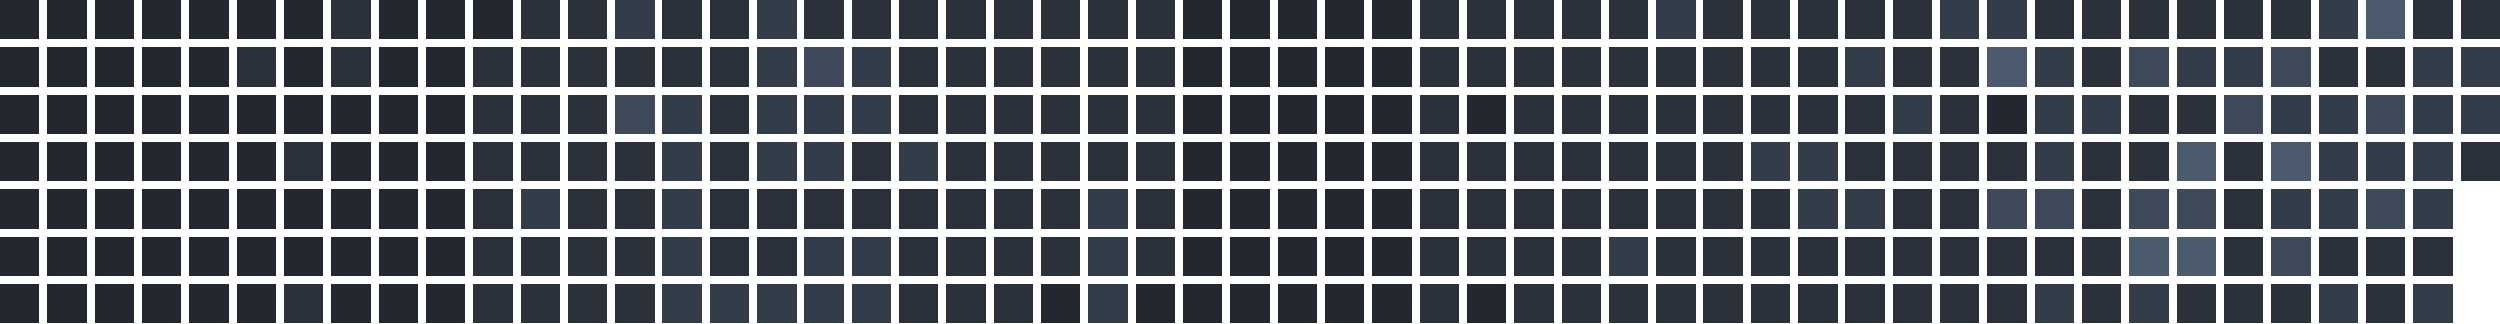
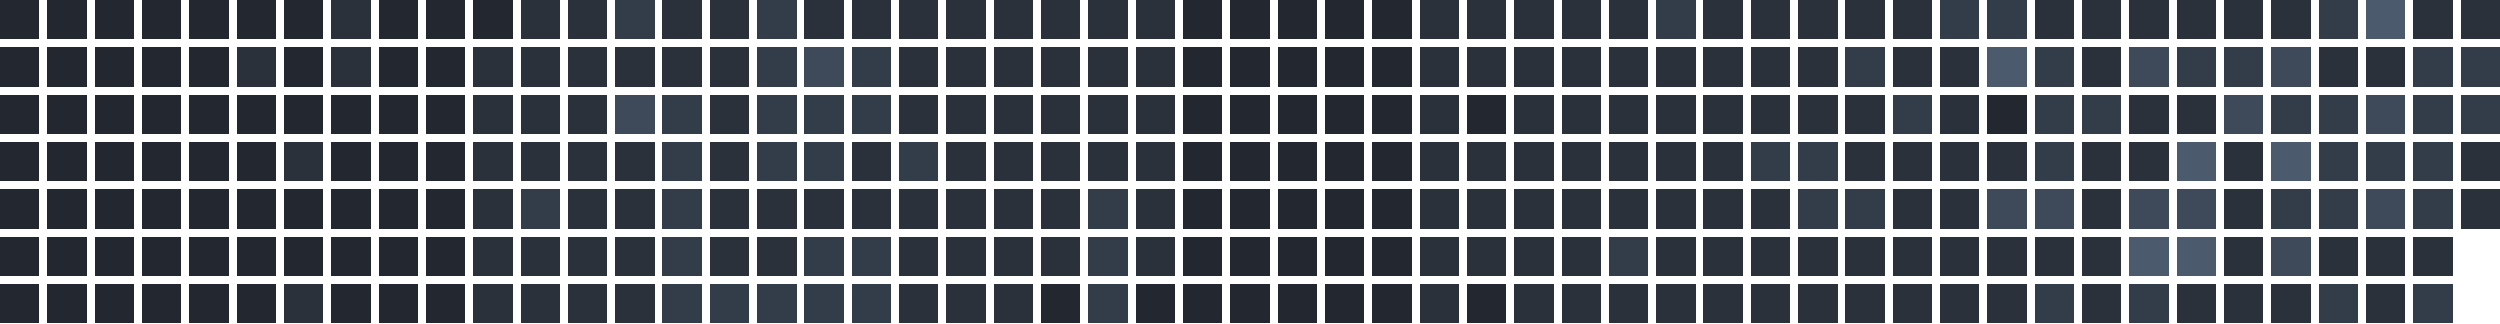
<svg xmlns="http://www.w3.org/2000/svg" version="1.1" width="634.0" height="82.0" viewBox="27.0 20.0 634.0 82.0">
  <rect style="fill:#222730;shape-rendering:crispedges" data-score="0" data-date="2025-09-07" x="27" y="20" width="10" height="10" />
  <rect style="fill:#222730;shape-rendering:crispedges" data-score="0" data-date="2025-09-14" x="39" y="20" width="10" height="10" />
  <rect style="fill:#222730;shape-rendering:crispedges" data-score="0" data-date="2025-09-21" x="51" y="20" width="10" height="10" />
  <rect style="fill:#222730;shape-rendering:crispedges" data-score="0" data-date="2025-09-28" x="63" y="20" width="10" height="10" />
  <rect style="fill:#222730;shape-rendering:crispedges" data-score="0" data-date="2025-10-05" x="75" y="20" width="10" height="10" />
  <rect style="fill:#222730;shape-rendering:crispedges" data-score="0" data-date="2025-10-12" x="87" y="20" width="10" height="10" />
  <rect style="fill:#222730;shape-rendering:crispedges" data-score="0" data-date="2025-10-19" x="99" y="20" width="10" height="10" />
  <rect style="fill:#2a313b;shape-rendering:crispedges" data-score="1" data-date="2025-10-26" x="111" y="20" width="10" height="10" />
  <rect style="fill:#222730;shape-rendering:crispedges" data-score="0" data-date="2025-11-02" x="123" y="20" width="10" height="10" />
  <rect style="fill:#222730;shape-rendering:crispedges" data-score="0" data-date="2025-11-09" x="135" y="20" width="10" height="10" />
  <rect style="fill:#222730;shape-rendering:crispedges" data-score="0" data-date="2025-11-16" x="147" y="20" width="10" height="10" />
  <rect style="fill:#2a313b;shape-rendering:crispedges" data-score="1" data-date="2025-11-23" x="159" y="20" width="10" height="10" />
  <rect style="fill:#2a313b;shape-rendering:crispedges" data-score="1" data-date="2025-11-30" x="171" y="20" width="10" height="10" />
  <rect style="fill:#333c49;shape-rendering:crispedges" data-score="2" data-date="2025-12-07" x="183" y="20" width="10" height="10" />
  <rect style="fill:#2a313b;shape-rendering:crispedges" data-score="1" data-date="2025-12-14" x="195" y="20" width="10" height="10" />
  <rect style="fill:#2a313b;shape-rendering:crispedges" data-score="1" data-date="2025-12-21" x="207" y="20" width="10" height="10" />
  <rect style="fill:#333c49;shape-rendering:crispedges" data-score="2" data-date="2025-12-28" x="219" y="20" width="10" height="10" />
  <rect style="fill:#2a313b;shape-rendering:crispedges" data-score="1" data-date="2026-01-04" x="231" y="20" width="10" height="10" />
  <rect style="fill:#2a313b;shape-rendering:crispedges" data-score="1" data-date="2026-01-11" x="243" y="20" width="10" height="10" />
  <rect style="fill:#2a313b;shape-rendering:crispedges" data-score="1" data-date="2026-01-18" x="255" y="20" width="10" height="10" />
  <rect style="fill:#2a313b;shape-rendering:crispedges" data-score="1" data-date="2026-01-25" x="267" y="20" width="10" height="10" />
  <rect style="fill:#2a313b;shape-rendering:crispedges" data-score="1" data-date="2026-02-01" x="279" y="20" width="10" height="10" />
  <rect style="fill:#2a313b;shape-rendering:crispedges" data-score="1" data-date="2026-02-08" x="291" y="20" width="10" height="10" />
  <rect style="fill:#2a313b;shape-rendering:crispedges" data-score="1" data-date="2026-02-15" x="303" y="20" width="10" height="10" />
  <rect style="fill:#2a313b;shape-rendering:crispedges" data-score="1" data-date="2026-02-22" x="315" y="20" width="10" height="10" />
  <rect style="fill:#222730;shape-rendering:crispedges" data-score="0" data-date="2026-03-01" x="327" y="20" width="10" height="10" />
  <rect style="fill:#222730;shape-rendering:crispedges" data-score="0" data-date="2026-03-08" x="339" y="20" width="10" height="10" />
  <rect style="fill:#222730;shape-rendering:crispedges" data-score="0" data-date="2026-03-15" x="351" y="20" width="10" height="10" />
  <rect style="fill:#222730;shape-rendering:crispedges" data-score="0" data-date="2026-03-22" x="363" y="20" width="10" height="10" />
  <rect style="fill:#222730;shape-rendering:crispedges" data-score="0" data-date="2026-03-29" x="375" y="20" width="10" height="10" />
  <rect style="fill:#2a313b;shape-rendering:crispedges" data-score="1" data-date="2026-04-05" x="387" y="20" width="10" height="10" />
  <rect style="fill:#2a313b;shape-rendering:crispedges" data-score="1" data-date="2026-04-12" x="399" y="20" width="10" height="10" />
  <rect style="fill:#2a313b;shape-rendering:crispedges" data-score="1" data-date="2026-04-19" x="411" y="20" width="10" height="10" />
  <rect style="fill:#2a313b;shape-rendering:crispedges" data-score="1" data-date="2026-04-26" x="423" y="20" width="10" height="10" />
  <rect style="fill:#2a313b;shape-rendering:crispedges" data-score="1" data-date="2026-05-03" x="435" y="20" width="10" height="10" />
  <rect style="fill:#333c49;shape-rendering:crispedges" data-score="2" data-date="2026-05-10" x="447" y="20" width="10" height="10" />
  <rect style="fill:#2a313b;shape-rendering:crispedges" data-score="1" data-date="2026-05-17" x="459" y="20" width="10" height="10" />
  <rect style="fill:#2a313b;shape-rendering:crispedges" data-score="1" data-date="2026-05-24" x="471" y="20" width="10" height="10" />
  <rect style="fill:#2a313b;shape-rendering:crispedges" data-score="1" data-date="2026-05-31" x="483" y="20" width="10" height="10" />
  <rect style="fill:#2a313b;shape-rendering:crispedges" data-score="1" data-date="2026-06-07" x="495" y="20" width="10" height="10" />
  <rect style="fill:#2a313b;shape-rendering:crispedges" data-score="1" data-date="2026-06-14" x="507" y="20" width="10" height="10" />
  <rect style="fill:#333c49;shape-rendering:crispedges" data-score="2" data-date="2026-06-21" x="519" y="20" width="10" height="10" />
  <rect style="fill:#333c49;shape-rendering:crispedges" data-score="2" data-date="2026-06-28" x="531" y="20" width="10" height="10" />
  <rect style="fill:#2a313b;shape-rendering:crispedges" data-score="1" data-date="2026-07-05" x="543" y="20" width="10" height="10" />
  <rect style="fill:#2a313b;shape-rendering:crispedges" data-score="1" data-date="2026-07-12" x="555" y="20" width="10" height="10" />
  <rect style="fill:#2a313b;shape-rendering:crispedges" data-score="1" data-date="2026-07-19" x="567" y="20" width="10" height="10" />
  <rect style="fill:#2a313b;shape-rendering:crispedges" data-score="1" data-date="2026-07-26" x="579" y="20" width="10" height="10" />
  <rect style="fill:#2a313b;shape-rendering:crispedges" data-score="1" data-date="2026-08-02" x="591" y="20" width="10" height="10" />
  <rect style="fill:#2a313b;shape-rendering:crispedges" data-score="1" data-date="2026-08-09" x="603" y="20" width="10" height="10" />
  <rect style="fill:#333c49;shape-rendering:crispedges" data-score="2" data-date="2026-08-16" x="615" y="20" width="10" height="10" />
  <rect style="fill:#4b5a6d;shape-rendering:crispedges" data-score="4" data-date="2026-08-23" x="627" y="20" width="10" height="10" />
  <rect style="fill:#2a313b;shape-rendering:crispedges" data-score="1" data-date="2026-08-30" x="639" y="20" width="10" height="10" />
  <rect style="fill:#2a313b;shape-rendering:crispedges" data-score="1" data-date="2026-09-06" x="651" y="20" width="10" height="10" />
  <rect style="fill:#222730;shape-rendering:crispedges" data-score="0" data-date="2025-09-08" x="27" y="32" width="10" height="10" />
  <rect style="fill:#222730;shape-rendering:crispedges" data-score="0" data-date="2025-09-15" x="39" y="32" width="10" height="10" />
  <rect style="fill:#222730;shape-rendering:crispedges" data-score="0" data-date="2025-09-22" x="51" y="32" width="10" height="10" />
  <rect style="fill:#222730;shape-rendering:crispedges" data-score="0" data-date="2025-09-29" x="63" y="32" width="10" height="10" />
  <rect style="fill:#222730;shape-rendering:crispedges" data-score="0" data-date="2025-10-06" x="75" y="32" width="10" height="10" />
  <rect style="fill:#2a313b;shape-rendering:crispedges" data-score="1" data-date="2025-10-13" x="87" y="32" width="10" height="10" />
  <rect style="fill:#222730;shape-rendering:crispedges" data-score="0" data-date="2025-10-20" x="99" y="32" width="10" height="10" />
  <rect style="fill:#2a313b;shape-rendering:crispedges" data-score="1" data-date="2025-10-27" x="111" y="32" width="10" height="10" />
  <rect style="fill:#222730;shape-rendering:crispedges" data-score="0" data-date="2025-11-03" x="123" y="32" width="10" height="10" />
  <rect style="fill:#222730;shape-rendering:crispedges" data-score="0" data-date="2025-11-10" x="135" y="32" width="10" height="10" />
  <rect style="fill:#2a313b;shape-rendering:crispedges" data-score="1" data-date="2025-11-17" x="147" y="32" width="10" height="10" />
  <rect style="fill:#2a313b;shape-rendering:crispedges" data-score="1" data-date="2025-11-24" x="159" y="32" width="10" height="10" />
  <rect style="fill:#2a313b;shape-rendering:crispedges" data-score="1" data-date="2025-12-01" x="171" y="32" width="10" height="10" />
  <rect style="fill:#2a313b;shape-rendering:crispedges" data-score="1" data-date="2025-12-08" x="183" y="32" width="10" height="10" />
  <rect style="fill:#2a313b;shape-rendering:crispedges" data-score="1" data-date="2025-12-15" x="195" y="32" width="10" height="10" />
  <rect style="fill:#2a313b;shape-rendering:crispedges" data-score="1" data-date="2025-12-22" x="207" y="32" width="10" height="10" />
  <rect style="fill:#333c49;shape-rendering:crispedges" data-score="2" data-date="2025-12-29" x="219" y="32" width="10" height="10" />
  <rect style="fill:#3e4959;shape-rendering:crispedges" data-score="3" data-date="2026-01-05" x="231" y="32" width="10" height="10" />
  <rect style="fill:#333c49;shape-rendering:crispedges" data-score="2" data-date="2026-01-12" x="243" y="32" width="10" height="10" />
  <rect style="fill:#2a313b;shape-rendering:crispedges" data-score="1" data-date="2026-01-19" x="255" y="32" width="10" height="10" />
  <rect style="fill:#2a313b;shape-rendering:crispedges" data-score="1" data-date="2026-01-26" x="267" y="32" width="10" height="10" />
  <rect style="fill:#2a313b;shape-rendering:crispedges" data-score="1" data-date="2026-02-02" x="279" y="32" width="10" height="10" />
  <rect style="fill:#2a313b;shape-rendering:crispedges" data-score="1" data-date="2026-02-09" x="291" y="32" width="10" height="10" />
  <rect style="fill:#2a313b;shape-rendering:crispedges" data-score="1" data-date="2026-02-16" x="303" y="32" width="10" height="10" />
  <rect style="fill:#2a313b;shape-rendering:crispedges" data-score="1" data-date="2026-02-23" x="315" y="32" width="10" height="10" />
  <rect style="fill:#222730;shape-rendering:crispedges" data-score="0" data-date="2026-03-02" x="327" y="32" width="10" height="10" />
  <rect style="fill:#222730;shape-rendering:crispedges" data-score="0" data-date="2026-03-09" x="339" y="32" width="10" height="10" />
  <rect style="fill:#222730;shape-rendering:crispedges" data-score="0" data-date="2026-03-16" x="351" y="32" width="10" height="10" />
  <rect style="fill:#222730;shape-rendering:crispedges" data-score="0" data-date="2026-03-23" x="363" y="32" width="10" height="10" />
  <rect style="fill:#222730;shape-rendering:crispedges" data-score="0" data-date="2026-03-30" x="375" y="32" width="10" height="10" />
  <rect style="fill:#2a313b;shape-rendering:crispedges" data-score="1" data-date="2026-04-06" x="387" y="32" width="10" height="10" />
  <rect style="fill:#2a313b;shape-rendering:crispedges" data-score="1" data-date="2026-04-13" x="399" y="32" width="10" height="10" />
  <rect style="fill:#2a313b;shape-rendering:crispedges" data-score="1" data-date="2026-04-20" x="411" y="32" width="10" height="10" />
  <rect style="fill:#2a313b;shape-rendering:crispedges" data-score="1" data-date="2026-04-27" x="423" y="32" width="10" height="10" />
  <rect style="fill:#2a313b;shape-rendering:crispedges" data-score="1" data-date="2026-05-04" x="435" y="32" width="10" height="10" />
  <rect style="fill:#2a313b;shape-rendering:crispedges" data-score="1" data-date="2026-05-11" x="447" y="32" width="10" height="10" />
  <rect style="fill:#2a313b;shape-rendering:crispedges" data-score="1" data-date="2026-05-18" x="459" y="32" width="10" height="10" />
  <rect style="fill:#2a313b;shape-rendering:crispedges" data-score="1" data-date="2026-05-25" x="471" y="32" width="10" height="10" />
  <rect style="fill:#2a313b;shape-rendering:crispedges" data-score="1" data-date="2026-06-01" x="483" y="32" width="10" height="10" />
  <rect style="fill:#333c49;shape-rendering:crispedges" data-score="2" data-date="2026-06-08" x="495" y="32" width="10" height="10" />
  <rect style="fill:#2a313b;shape-rendering:crispedges" data-score="1" data-date="2026-06-15" x="507" y="32" width="10" height="10" />
  <rect style="fill:#2a313b;shape-rendering:crispedges" data-score="1" data-date="2026-06-22" x="519" y="32" width="10" height="10" />
  <rect style="fill:#4b5a6d;shape-rendering:crispedges" data-score="4" data-date="2026-06-29" x="531" y="32" width="10" height="10" />
  <rect style="fill:#333c49;shape-rendering:crispedges" data-score="2" data-date="2026-07-06" x="543" y="32" width="10" height="10" />
  <rect style="fill:#2a313b;shape-rendering:crispedges" data-score="1" data-date="2026-07-13" x="555" y="32" width="10" height="10" />
  <rect style="fill:#3e4959;shape-rendering:crispedges" data-score="3" data-date="2026-07-20" x="567" y="32" width="10" height="10" />
  <rect style="fill:#333c49;shape-rendering:crispedges" data-score="2" data-date="2026-07-27" x="579" y="32" width="10" height="10" />
  <rect style="fill:#333c49;shape-rendering:crispedges" data-score="2" data-date="2026-08-03" x="591" y="32" width="10" height="10" />
  <rect style="fill:#3e4959;shape-rendering:crispedges" data-score="3" data-date="2026-08-10" x="603" y="32" width="10" height="10" />
  <rect style="fill:#2a313b;shape-rendering:crispedges" data-score="1" data-date="2026-08-17" x="615" y="32" width="10" height="10" />
  <rect style="fill:#2a313b;shape-rendering:crispedges" data-score="1" data-date="2026-08-24" x="627" y="32" width="10" height="10" />
  <rect style="fill:#333c49;shape-rendering:crispedges" data-score="2" data-date="2026-08-31" x="639" y="32" width="10" height="10" />
  <rect style="fill:#333c49;shape-rendering:crispedges" data-score="2" data-date="2026-09-07" x="651" y="32" width="10" height="10" />
  <rect style="fill:#222730;shape-rendering:crispedges" data-score="0" data-date="2025-09-09" x="27" y="44" width="10" height="10" />
  <rect style="fill:#222730;shape-rendering:crispedges" data-score="0" data-date="2025-09-16" x="39" y="44" width="10" height="10" />
  <rect style="fill:#222730;shape-rendering:crispedges" data-score="0" data-date="2025-09-23" x="51" y="44" width="10" height="10" />
  <rect style="fill:#222730;shape-rendering:crispedges" data-score="0" data-date="2025-09-30" x="63" y="44" width="10" height="10" />
  <rect style="fill:#222730;shape-rendering:crispedges" data-score="0" data-date="2025-10-07" x="75" y="44" width="10" height="10" />
  <rect style="fill:#222730;shape-rendering:crispedges" data-score="0" data-date="2025-10-14" x="87" y="44" width="10" height="10" />
  <rect style="fill:#222730;shape-rendering:crispedges" data-score="0" data-date="2025-10-21" x="99" y="44" width="10" height="10" />
  <rect style="fill:#222730;shape-rendering:crispedges" data-score="0" data-date="2025-10-28" x="111" y="44" width="10" height="10" />
  <rect style="fill:#222730;shape-rendering:crispedges" data-score="0" data-date="2025-11-04" x="123" y="44" width="10" height="10" />
  <rect style="fill:#222730;shape-rendering:crispedges" data-score="0" data-date="2025-11-11" x="135" y="44" width="10" height="10" />
  <rect style="fill:#2a313b;shape-rendering:crispedges" data-score="1" data-date="2025-11-18" x="147" y="44" width="10" height="10" />
  <rect style="fill:#2a313b;shape-rendering:crispedges" data-score="1" data-date="2025-11-25" x="159" y="44" width="10" height="10" />
  <rect style="fill:#2a313b;shape-rendering:crispedges" data-score="1" data-date="2025-12-02" x="171" y="44" width="10" height="10" />
  <rect style="fill:#3e4959;shape-rendering:crispedges" data-score="3" data-date="2025-12-09" x="183" y="44" width="10" height="10" />
  <rect style="fill:#333c49;shape-rendering:crispedges" data-score="2" data-date="2025-12-16" x="195" y="44" width="10" height="10" />
  <rect style="fill:#2a313b;shape-rendering:crispedges" data-score="1" data-date="2025-12-23" x="207" y="44" width="10" height="10" />
  <rect style="fill:#333c49;shape-rendering:crispedges" data-score="2" data-date="2025-12-30" x="219" y="44" width="10" height="10" />
  <rect style="fill:#333c49;shape-rendering:crispedges" data-score="2" data-date="2026-01-06" x="231" y="44" width="10" height="10" />
  <rect style="fill:#333c49;shape-rendering:crispedges" data-score="2" data-date="2026-01-13" x="243" y="44" width="10" height="10" />
  <rect style="fill:#2a313b;shape-rendering:crispedges" data-score="1" data-date="2026-01-20" x="255" y="44" width="10" height="10" />
  <rect style="fill:#2a313b;shape-rendering:crispedges" data-score="1" data-date="2026-01-27" x="267" y="44" width="10" height="10" />
  <rect style="fill:#2a313b;shape-rendering:crispedges" data-score="1" data-date="2026-02-03" x="279" y="44" width="10" height="10" />
  <rect style="fill:#2a313b;shape-rendering:crispedges" data-score="1" data-date="2026-02-10" x="291" y="44" width="10" height="10" />
  <rect style="fill:#2a313b;shape-rendering:crispedges" data-score="1" data-date="2026-02-17" x="303" y="44" width="10" height="10" />
  <rect style="fill:#2a313b;shape-rendering:crispedges" data-score="1" data-date="2026-02-24" x="315" y="44" width="10" height="10" />
  <rect style="fill:#222730;shape-rendering:crispedges" data-score="0" data-date="2026-03-03" x="327" y="44" width="10" height="10" />
  <rect style="fill:#222730;shape-rendering:crispedges" data-score="0" data-date="2026-03-10" x="339" y="44" width="10" height="10" />
  <rect style="fill:#222730;shape-rendering:crispedges" data-score="0" data-date="2026-03-17" x="351" y="44" width="10" height="10" />
  <rect style="fill:#222730;shape-rendering:crispedges" data-score="0" data-date="2026-03-24" x="363" y="44" width="10" height="10" />
  <rect style="fill:#222730;shape-rendering:crispedges" data-score="0" data-date="2026-03-31" x="375" y="44" width="10" height="10" />
  <rect style="fill:#2a313b;shape-rendering:crispedges" data-score="1" data-date="2026-04-07" x="387" y="44" width="10" height="10" />
  <rect style="fill:#222730;shape-rendering:crispedges" data-score="0" data-date="2026-04-14" x="399" y="44" width="10" height="10" />
  <rect style="fill:#2a313b;shape-rendering:crispedges" data-score="1" data-date="2026-04-21" x="411" y="44" width="10" height="10" />
  <rect style="fill:#2a313b;shape-rendering:crispedges" data-score="1" data-date="2026-04-28" x="423" y="44" width="10" height="10" />
  <rect style="fill:#2a313b;shape-rendering:crispedges" data-score="1" data-date="2026-05-05" x="435" y="44" width="10" height="10" />
  <rect style="fill:#2a313b;shape-rendering:crispedges" data-score="1" data-date="2026-05-12" x="447" y="44" width="10" height="10" />
  <rect style="fill:#2a313b;shape-rendering:crispedges" data-score="1" data-date="2026-05-19" x="459" y="44" width="10" height="10" />
  <rect style="fill:#2a313b;shape-rendering:crispedges" data-score="1" data-date="2026-05-26" x="471" y="44" width="10" height="10" />
  <rect style="fill:#2a313b;shape-rendering:crispedges" data-score="1" data-date="2026-06-02" x="483" y="44" width="10" height="10" />
  <rect style="fill:#2a313b;shape-rendering:crispedges" data-score="1" data-date="2026-06-09" x="495" y="44" width="10" height="10" />
  <rect style="fill:#333c49;shape-rendering:crispedges" data-score="2" data-date="2026-06-16" x="507" y="44" width="10" height="10" />
  <rect style="fill:#2a313b;shape-rendering:crispedges" data-score="1" data-date="2026-06-23" x="519" y="44" width="10" height="10" />
  <rect style="fill:#222730;shape-rendering:crispedges" data-score="0" data-date="2026-06-30" x="531" y="44" width="10" height="10" />
  <rect style="fill:#333c49;shape-rendering:crispedges" data-score="2" data-date="2026-07-07" x="543" y="44" width="10" height="10" />
  <rect style="fill:#333c49;shape-rendering:crispedges" data-score="2" data-date="2026-07-14" x="555" y="44" width="10" height="10" />
  <rect style="fill:#2a313b;shape-rendering:crispedges" data-score="1" data-date="2026-07-21" x="567" y="44" width="10" height="10" />
  <rect style="fill:#2a313b;shape-rendering:crispedges" data-score="1" data-date="2026-07-28" x="579" y="44" width="10" height="10" />
  <rect style="fill:#3e4959;shape-rendering:crispedges" data-score="3" data-date="2026-08-04" x="591" y="44" width="10" height="10" />
  <rect style="fill:#333c49;shape-rendering:crispedges" data-score="2" data-date="2026-08-11" x="603" y="44" width="10" height="10" />
  <rect style="fill:#333c49;shape-rendering:crispedges" data-score="2" data-date="2026-08-18" x="615" y="44" width="10" height="10" />
  <rect style="fill:#3e4959;shape-rendering:crispedges" data-score="3" data-date="2026-08-25" x="627" y="44" width="10" height="10" />
  <rect style="fill:#333c49;shape-rendering:crispedges" data-score="2" data-date="2026-09-01" x="639" y="44" width="10" height="10" />
  <rect style="fill:#333c49;shape-rendering:crispedges" data-score="2" data-date="2026-09-08" x="651" y="44" width="10" height="10" />
  <rect style="fill:#222730;shape-rendering:crispedges" data-score="0" data-date="2025-09-10" x="27" y="56" width="10" height="10" />
  <rect style="fill:#222730;shape-rendering:crispedges" data-score="0" data-date="2025-09-17" x="39" y="56" width="10" height="10" />
  <rect style="fill:#222730;shape-rendering:crispedges" data-score="0" data-date="2025-09-24" x="51" y="56" width="10" height="10" />
  <rect style="fill:#222730;shape-rendering:crispedges" data-score="0" data-date="2025-10-01" x="63" y="56" width="10" height="10" />
  <rect style="fill:#222730;shape-rendering:crispedges" data-score="0" data-date="2025-10-08" x="75" y="56" width="10" height="10" />
  <rect style="fill:#222730;shape-rendering:crispedges" data-score="0" data-date="2025-10-15" x="87" y="56" width="10" height="10" />
  <rect style="fill:#2a313b;shape-rendering:crispedges" data-score="1" data-date="2025-10-22" x="99" y="56" width="10" height="10" />
  <rect style="fill:#222730;shape-rendering:crispedges" data-score="0" data-date="2025-10-29" x="111" y="56" width="10" height="10" />
  <rect style="fill:#222730;shape-rendering:crispedges" data-score="0" data-date="2025-11-05" x="123" y="56" width="10" height="10" />
  <rect style="fill:#222730;shape-rendering:crispedges" data-score="0" data-date="2025-11-12" x="135" y="56" width="10" height="10" />
  <rect style="fill:#2a313b;shape-rendering:crispedges" data-score="1" data-date="2025-11-19" x="147" y="56" width="10" height="10" />
  <rect style="fill:#2a313b;shape-rendering:crispedges" data-score="1" data-date="2025-11-26" x="159" y="56" width="10" height="10" />
  <rect style="fill:#2a313b;shape-rendering:crispedges" data-score="1" data-date="2025-12-03" x="171" y="56" width="10" height="10" />
  <rect style="fill:#2a313b;shape-rendering:crispedges" data-score="1" data-date="2025-12-10" x="183" y="56" width="10" height="10" />
  <rect style="fill:#333c49;shape-rendering:crispedges" data-score="2" data-date="2025-12-17" x="195" y="56" width="10" height="10" />
  <rect style="fill:#2a313b;shape-rendering:crispedges" data-score="1" data-date="2025-12-24" x="207" y="56" width="10" height="10" />
  <rect style="fill:#333c49;shape-rendering:crispedges" data-score="2" data-date="2025-12-31" x="219" y="56" width="10" height="10" />
  <rect style="fill:#333c49;shape-rendering:crispedges" data-score="2" data-date="2026-01-07" x="231" y="56" width="10" height="10" />
  <rect style="fill:#2a313b;shape-rendering:crispedges" data-score="1" data-date="2026-01-14" x="243" y="56" width="10" height="10" />
  <rect style="fill:#333c49;shape-rendering:crispedges" data-score="2" data-date="2026-01-21" x="255" y="56" width="10" height="10" />
  <rect style="fill:#2a313b;shape-rendering:crispedges" data-score="1" data-date="2026-01-28" x="267" y="56" width="10" height="10" />
  <rect style="fill:#2a313b;shape-rendering:crispedges" data-score="1" data-date="2026-02-04" x="279" y="56" width="10" height="10" />
  <rect style="fill:#2a313b;shape-rendering:crispedges" data-score="1" data-date="2026-02-11" x="291" y="56" width="10" height="10" />
  <rect style="fill:#2a313b;shape-rendering:crispedges" data-score="1" data-date="2026-02-18" x="303" y="56" width="10" height="10" />
  <rect style="fill:#2a313b;shape-rendering:crispedges" data-score="1" data-date="2026-02-25" x="315" y="56" width="10" height="10" />
  <rect style="fill:#222730;shape-rendering:crispedges" data-score="0" data-date="2026-03-04" x="327" y="56" width="10" height="10" />
  <rect style="fill:#222730;shape-rendering:crispedges" data-score="0" data-date="2026-03-11" x="339" y="56" width="10" height="10" />
  <rect style="fill:#222730;shape-rendering:crispedges" data-score="0" data-date="2026-03-18" x="351" y="56" width="10" height="10" />
  <rect style="fill:#222730;shape-rendering:crispedges" data-score="0" data-date="2026-03-25" x="363" y="56" width="10" height="10" />
  <rect style="fill:#222730;shape-rendering:crispedges" data-score="0" data-date="2026-04-01" x="375" y="56" width="10" height="10" />
  <rect style="fill:#2a313b;shape-rendering:crispedges" data-score="1" data-date="2026-04-08" x="387" y="56" width="10" height="10" />
  <rect style="fill:#2a313b;shape-rendering:crispedges" data-score="1" data-date="2026-04-15" x="399" y="56" width="10" height="10" />
  <rect style="fill:#2a313b;shape-rendering:crispedges" data-score="1" data-date="2026-04-22" x="411" y="56" width="10" height="10" />
  <rect style="fill:#2a313b;shape-rendering:crispedges" data-score="1" data-date="2026-04-29" x="423" y="56" width="10" height="10" />
  <rect style="fill:#2a313b;shape-rendering:crispedges" data-score="1" data-date="2026-05-06" x="435" y="56" width="10" height="10" />
  <rect style="fill:#2a313b;shape-rendering:crispedges" data-score="1" data-date="2026-05-13" x="447" y="56" width="10" height="10" />
  <rect style="fill:#2a313b;shape-rendering:crispedges" data-score="1" data-date="2026-05-20" x="459" y="56" width="10" height="10" />
  <rect style="fill:#333c49;shape-rendering:crispedges" data-score="2" data-date="2026-05-27" x="471" y="56" width="10" height="10" />
  <rect style="fill:#333c49;shape-rendering:crispedges" data-score="2" data-date="2026-06-03" x="483" y="56" width="10" height="10" />
  <rect style="fill:#2a313b;shape-rendering:crispedges" data-score="1" data-date="2026-06-10" x="495" y="56" width="10" height="10" />
  <rect style="fill:#2a313b;shape-rendering:crispedges" data-score="1" data-date="2026-06-17" x="507" y="56" width="10" height="10" />
  <rect style="fill:#2a313b;shape-rendering:crispedges" data-score="1" data-date="2026-06-24" x="519" y="56" width="10" height="10" />
  <rect style="fill:#2a313b;shape-rendering:crispedges" data-score="1" data-date="2026-07-01" x="531" y="56" width="10" height="10" />
  <rect style="fill:#333c49;shape-rendering:crispedges" data-score="2" data-date="2026-07-08" x="543" y="56" width="10" height="10" />
  <rect style="fill:#2a313b;shape-rendering:crispedges" data-score="1" data-date="2026-07-15" x="555" y="56" width="10" height="10" />
  <rect style="fill:#2a313b;shape-rendering:crispedges" data-score="1" data-date="2026-07-22" x="567" y="56" width="10" height="10" />
  <rect style="fill:#4b5a6d;shape-rendering:crispedges" data-score="4" data-date="2026-07-29" x="579" y="56" width="10" height="10" />
  <rect style="fill:#2a313b;shape-rendering:crispedges" data-score="1" data-date="2026-08-05" x="591" y="56" width="10" height="10" />
  <rect style="fill:#4b5a6d;shape-rendering:crispedges" data-score="4" data-date="2026-08-12" x="603" y="56" width="10" height="10" />
  <rect style="fill:#333c49;shape-rendering:crispedges" data-score="2" data-date="2026-08-19" x="615" y="56" width="10" height="10" />
  <rect style="fill:#333c49;shape-rendering:crispedges" data-score="2" data-date="2026-08-26" x="627" y="56" width="10" height="10" />
  <rect style="fill:#333c49;shape-rendering:crispedges" data-score="2" data-date="2026-09-02" x="639" y="56" width="10" height="10" />
  <rect style="fill:#2a313b;shape-rendering:crispedges" data-score="1" data-date="2026-09-09" x="651" y="56" width="10" height="10" />
  <rect style="fill:#222730;shape-rendering:crispedges" data-score="0" data-date="2025-09-11" x="27" y="68" width="10" height="10" />
  <rect style="fill:#222730;shape-rendering:crispedges" data-score="0" data-date="2025-09-18" x="39" y="68" width="10" height="10" />
  <rect style="fill:#222730;shape-rendering:crispedges" data-score="0" data-date="2025-09-25" x="51" y="68" width="10" height="10" />
  <rect style="fill:#222730;shape-rendering:crispedges" data-score="0" data-date="2025-10-02" x="63" y="68" width="10" height="10" />
  <rect style="fill:#222730;shape-rendering:crispedges" data-score="0" data-date="2025-10-09" x="75" y="68" width="10" height="10" />
  <rect style="fill:#222730;shape-rendering:crispedges" data-score="0" data-date="2025-10-16" x="87" y="68" width="10" height="10" />
  <rect style="fill:#222730;shape-rendering:crispedges" data-score="0" data-date="2025-10-23" x="99" y="68" width="10" height="10" />
  <rect style="fill:#222730;shape-rendering:crispedges" data-score="0" data-date="2025-10-30" x="111" y="68" width="10" height="10" />
  <rect style="fill:#222730;shape-rendering:crispedges" data-score="0" data-date="2025-11-06" x="123" y="68" width="10" height="10" />
  <rect style="fill:#222730;shape-rendering:crispedges" data-score="0" data-date="2025-11-13" x="135" y="68" width="10" height="10" />
  <rect style="fill:#2a313b;shape-rendering:crispedges" data-score="1" data-date="2025-11-20" x="147" y="68" width="10" height="10" />
  <rect style="fill:#333c49;shape-rendering:crispedges" data-score="2" data-date="2025-11-27" x="159" y="68" width="10" height="10" />
  <rect style="fill:#2a313b;shape-rendering:crispedges" data-score="1" data-date="2025-12-04" x="171" y="68" width="10" height="10" />
  <rect style="fill:#2a313b;shape-rendering:crispedges" data-score="1" data-date="2025-12-11" x="183" y="68" width="10" height="10" />
  <rect style="fill:#333c49;shape-rendering:crispedges" data-score="2" data-date="2025-12-18" x="195" y="68" width="10" height="10" />
  <rect style="fill:#2a313b;shape-rendering:crispedges" data-score="1" data-date="2025-12-25" x="207" y="68" width="10" height="10" />
  <rect style="fill:#2a313b;shape-rendering:crispedges" data-score="1" data-date="2026-01-01" x="219" y="68" width="10" height="10" />
  <rect style="fill:#2a313b;shape-rendering:crispedges" data-score="1" data-date="2026-01-08" x="231" y="68" width="10" height="10" />
  <rect style="fill:#2a313b;shape-rendering:crispedges" data-score="1" data-date="2026-01-15" x="243" y="68" width="10" height="10" />
  <rect style="fill:#2a313b;shape-rendering:crispedges" data-score="1" data-date="2026-01-22" x="255" y="68" width="10" height="10" />
  <rect style="fill:#2a313b;shape-rendering:crispedges" data-score="1" data-date="2026-01-29" x="267" y="68" width="10" height="10" />
  <rect style="fill:#2a313b;shape-rendering:crispedges" data-score="1" data-date="2026-02-05" x="279" y="68" width="10" height="10" />
  <rect style="fill:#2a313b;shape-rendering:crispedges" data-score="1" data-date="2026-02-12" x="291" y="68" width="10" height="10" />
  <rect style="fill:#333c49;shape-rendering:crispedges" data-score="2" data-date="2026-02-19" x="303" y="68" width="10" height="10" />
  <rect style="fill:#2a313b;shape-rendering:crispedges" data-score="1" data-date="2026-02-26" x="315" y="68" width="10" height="10" />
  <rect style="fill:#222730;shape-rendering:crispedges" data-score="0" data-date="2026-03-05" x="327" y="68" width="10" height="10" />
  <rect style="fill:#222730;shape-rendering:crispedges" data-score="0" data-date="2026-03-12" x="339" y="68" width="10" height="10" />
  <rect style="fill:#222730;shape-rendering:crispedges" data-score="0" data-date="2026-03-19" x="351" y="68" width="10" height="10" />
  <rect style="fill:#222730;shape-rendering:crispedges" data-score="0" data-date="2026-03-26" x="363" y="68" width="10" height="10" />
  <rect style="fill:#222730;shape-rendering:crispedges" data-score="0" data-date="2026-04-02" x="375" y="68" width="10" height="10" />
  <rect style="fill:#2a313b;shape-rendering:crispedges" data-score="1" data-date="2026-04-09" x="387" y="68" width="10" height="10" />
  <rect style="fill:#2a313b;shape-rendering:crispedges" data-score="1" data-date="2026-04-16" x="399" y="68" width="10" height="10" />
  <rect style="fill:#2a313b;shape-rendering:crispedges" data-score="1" data-date="2026-04-23" x="411" y="68" width="10" height="10" />
  <rect style="fill:#2a313b;shape-rendering:crispedges" data-score="1" data-date="2026-04-30" x="423" y="68" width="10" height="10" />
  <rect style="fill:#2a313b;shape-rendering:crispedges" data-score="1" data-date="2026-05-07" x="435" y="68" width="10" height="10" />
  <rect style="fill:#2a313b;shape-rendering:crispedges" data-score="1" data-date="2026-05-14" x="447" y="68" width="10" height="10" />
  <rect style="fill:#2a313b;shape-rendering:crispedges" data-score="1" data-date="2026-05-21" x="459" y="68" width="10" height="10" />
  <rect style="fill:#2a313b;shape-rendering:crispedges" data-score="1" data-date="2026-05-28" x="471" y="68" width="10" height="10" />
  <rect style="fill:#333c49;shape-rendering:crispedges" data-score="2" data-date="2026-06-04" x="483" y="68" width="10" height="10" />
  <rect style="fill:#333c49;shape-rendering:crispedges" data-score="2" data-date="2026-06-11" x="495" y="68" width="10" height="10" />
  <rect style="fill:#2a313b;shape-rendering:crispedges" data-score="1" data-date="2026-06-18" x="507" y="68" width="10" height="10" />
  <rect style="fill:#2a313b;shape-rendering:crispedges" data-score="1" data-date="2026-06-25" x="519" y="68" width="10" height="10" />
  <rect style="fill:#3e4959;shape-rendering:crispedges" data-score="3" data-date="2026-07-02" x="531" y="68" width="10" height="10" />
  <rect style="fill:#3e4959;shape-rendering:crispedges" data-score="3" data-date="2026-07-09" x="543" y="68" width="10" height="10" />
  <rect style="fill:#2a313b;shape-rendering:crispedges" data-score="1" data-date="2026-07-16" x="555" y="68" width="10" height="10" />
  <rect style="fill:#3e4959;shape-rendering:crispedges" data-score="3" data-date="2026-07-23" x="567" y="68" width="10" height="10" />
  <rect style="fill:#3e4959;shape-rendering:crispedges" data-score="3" data-date="2026-07-30" x="579" y="68" width="10" height="10" />
  <rect style="fill:#2a313b;shape-rendering:crispedges" data-score="1" data-date="2026-08-06" x="591" y="68" width="10" height="10" />
  <rect style="fill:#333c49;shape-rendering:crispedges" data-score="2" data-date="2026-08-13" x="603" y="68" width="10" height="10" />
  <rect style="fill:#333c49;shape-rendering:crispedges" data-score="2" data-date="2026-08-20" x="615" y="68" width="10" height="10" />
  <rect style="fill:#3e4959;shape-rendering:crispedges" data-score="3" data-date="2026-08-27" x="627" y="68" width="10" height="10" />
  <rect style="fill:#333c49;shape-rendering:crispedges" data-score="2" data-date="2026-09-03" x="639" y="68" width="10" height="10" />
+   <rect style="fill:#2a313b;shape-rendering:crispedges" data-score="1" data-date="2026-09-10" x="651" y="68" width="10" height="10" />
  <rect style="fill:#222730;shape-rendering:crispedges" data-score="0" data-date="2025-09-12" x="27" y="80" width="10" height="10" />
  <rect style="fill:#222730;shape-rendering:crispedges" data-score="0" data-date="2025-09-19" x="39" y="80" width="10" height="10" />
  <rect style="fill:#222730;shape-rendering:crispedges" data-score="0" data-date="2025-09-26" x="51" y="80" width="10" height="10" />
  <rect style="fill:#222730;shape-rendering:crispedges" data-score="0" data-date="2025-10-03" x="63" y="80" width="10" height="10" />
  <rect style="fill:#222730;shape-rendering:crispedges" data-score="0" data-date="2025-10-10" x="75" y="80" width="10" height="10" />
  <rect style="fill:#222730;shape-rendering:crispedges" data-score="0" data-date="2025-10-17" x="87" y="80" width="10" height="10" />
  <rect style="fill:#222730;shape-rendering:crispedges" data-score="0" data-date="2025-10-24" x="99" y="80" width="10" height="10" />
  <rect style="fill:#222730;shape-rendering:crispedges" data-score="0" data-date="2025-10-31" x="111" y="80" width="10" height="10" />
  <rect style="fill:#222730;shape-rendering:crispedges" data-score="0" data-date="2025-11-07" x="123" y="80" width="10" height="10" />
  <rect style="fill:#222730;shape-rendering:crispedges" data-score="0" data-date="2025-11-14" x="135" y="80" width="10" height="10" />
  <rect style="fill:#2a313b;shape-rendering:crispedges" data-score="1" data-date="2025-11-21" x="147" y="80" width="10" height="10" />
  <rect style="fill:#2a313b;shape-rendering:crispedges" data-score="1" data-date="2025-11-28" x="159" y="80" width="10" height="10" />
  <rect style="fill:#2a313b;shape-rendering:crispedges" data-score="1" data-date="2025-12-05" x="171" y="80" width="10" height="10" />
  <rect style="fill:#2a313b;shape-rendering:crispedges" data-score="1" data-date="2025-12-12" x="183" y="80" width="10" height="10" />
  <rect style="fill:#333c49;shape-rendering:crispedges" data-score="2" data-date="2025-12-19" x="195" y="80" width="10" height="10" />
  <rect style="fill:#2a313b;shape-rendering:crispedges" data-score="1" data-date="2025-12-26" x="207" y="80" width="10" height="10" />
  <rect style="fill:#2a313b;shape-rendering:crispedges" data-score="1" data-date="2026-01-02" x="219" y="80" width="10" height="10" />
  <rect style="fill:#333c49;shape-rendering:crispedges" data-score="2" data-date="2026-01-09" x="231" y="80" width="10" height="10" />
  <rect style="fill:#333c49;shape-rendering:crispedges" data-score="2" data-date="2026-01-16" x="243" y="80" width="10" height="10" />
  <rect style="fill:#2a313b;shape-rendering:crispedges" data-score="1" data-date="2026-01-23" x="255" y="80" width="10" height="10" />
  <rect style="fill:#2a313b;shape-rendering:crispedges" data-score="1" data-date="2026-01-30" x="267" y="80" width="10" height="10" />
  <rect style="fill:#2a313b;shape-rendering:crispedges" data-score="1" data-date="2026-02-06" x="279" y="80" width="10" height="10" />
  <rect style="fill:#2a313b;shape-rendering:crispedges" data-score="1" data-date="2026-02-13" x="291" y="80" width="10" height="10" />
  <rect style="fill:#333c49;shape-rendering:crispedges" data-score="2" data-date="2026-02-20" x="303" y="80" width="10" height="10" />
  <rect style="fill:#2a313b;shape-rendering:crispedges" data-score="1" data-date="2026-02-27" x="315" y="80" width="10" height="10" />
  <rect style="fill:#222730;shape-rendering:crispedges" data-score="0" data-date="2026-03-06" x="327" y="80" width="10" height="10" />
  <rect style="fill:#222730;shape-rendering:crispedges" data-score="0" data-date="2026-03-13" x="339" y="80" width="10" height="10" />
  <rect style="fill:#222730;shape-rendering:crispedges" data-score="0" data-date="2026-03-20" x="351" y="80" width="10" height="10" />
  <rect style="fill:#222730;shape-rendering:crispedges" data-score="0" data-date="2026-03-27" x="363" y="80" width="10" height="10" />
  <rect style="fill:#222730;shape-rendering:crispedges" data-score="0" data-date="2026-04-03" x="375" y="80" width="10" height="10" />
  <rect style="fill:#2a313b;shape-rendering:crispedges" data-score="1" data-date="2026-04-10" x="387" y="80" width="10" height="10" />
  <rect style="fill:#2a313b;shape-rendering:crispedges" data-score="1" data-date="2026-04-17" x="399" y="80" width="10" height="10" />
  <rect style="fill:#2a313b;shape-rendering:crispedges" data-score="1" data-date="2026-04-24" x="411" y="80" width="10" height="10" />
  <rect style="fill:#2a313b;shape-rendering:crispedges" data-score="1" data-date="2026-05-01" x="423" y="80" width="10" height="10" />
  <rect style="fill:#333c49;shape-rendering:crispedges" data-score="2" data-date="2026-05-08" x="435" y="80" width="10" height="10" />
  <rect style="fill:#2a313b;shape-rendering:crispedges" data-score="1" data-date="2026-05-15" x="447" y="80" width="10" height="10" />
  <rect style="fill:#2a313b;shape-rendering:crispedges" data-score="1" data-date="2026-05-22" x="459" y="80" width="10" height="10" />
  <rect style="fill:#2a313b;shape-rendering:crispedges" data-score="1" data-date="2026-05-29" x="471" y="80" width="10" height="10" />
  <rect style="fill:#2a313b;shape-rendering:crispedges" data-score="1" data-date="2026-06-05" x="483" y="80" width="10" height="10" />
  <rect style="fill:#2a313b;shape-rendering:crispedges" data-score="1" data-date="2026-06-12" x="495" y="80" width="10" height="10" />
  <rect style="fill:#2a313b;shape-rendering:crispedges" data-score="1" data-date="2026-06-19" x="507" y="80" width="10" height="10" />
  <rect style="fill:#2a313b;shape-rendering:crispedges" data-score="1" data-date="2026-06-26" x="519" y="80" width="10" height="10" />
  <rect style="fill:#2a313b;shape-rendering:crispedges" data-score="1" data-date="2026-07-03" x="531" y="80" width="10" height="10" />
  <rect style="fill:#2a313b;shape-rendering:crispedges" data-score="1" data-date="2026-07-10" x="543" y="80" width="10" height="10" />
  <rect style="fill:#2a313b;shape-rendering:crispedges" data-score="1" data-date="2026-07-17" x="555" y="80" width="10" height="10" />
  <rect style="fill:#4b5a6d;shape-rendering:crispedges" data-score="4" data-date="2026-07-24" x="567" y="80" width="10" height="10" />
  <rect style="fill:#4b5a6d;shape-rendering:crispedges" data-score="4" data-date="2026-07-31" x="579" y="80" width="10" height="10" />
  <rect style="fill:#2a313b;shape-rendering:crispedges" data-score="1" data-date="2026-08-07" x="591" y="80" width="10" height="10" />
  <rect style="fill:#3e4959;shape-rendering:crispedges" data-score="3" data-date="2026-08-14" x="603" y="80" width="10" height="10" />
  <rect style="fill:#2a313b;shape-rendering:crispedges" data-score="1" data-date="2026-08-21" x="615" y="80" width="10" height="10" />
  <rect style="fill:#2a313b;shape-rendering:crispedges" data-score="1" data-date="2026-08-28" x="627" y="80" width="10" height="10" />
  <rect style="fill:#2a313b;shape-rendering:crispedges" data-score="1" data-date="2026-09-04" x="639" y="80" width="10" height="10" />
  <rect style="fill:#222730;shape-rendering:crispedges" data-score="0" data-date="2025-09-13" x="27" y="92" width="10" height="10" />
  <rect style="fill:#222730;shape-rendering:crispedges" data-score="0" data-date="2025-09-20" x="39" y="92" width="10" height="10" />
  <rect style="fill:#222730;shape-rendering:crispedges" data-score="0" data-date="2025-09-27" x="51" y="92" width="10" height="10" />
  <rect style="fill:#222730;shape-rendering:crispedges" data-score="0" data-date="2025-10-04" x="63" y="92" width="10" height="10" />
  <rect style="fill:#222730;shape-rendering:crispedges" data-score="0" data-date="2025-10-11" x="75" y="92" width="10" height="10" />
  <rect style="fill:#222730;shape-rendering:crispedges" data-score="0" data-date="2025-10-18" x="87" y="92" width="10" height="10" />
  <rect style="fill:#2a313b;shape-rendering:crispedges" data-score="1" data-date="2025-10-25" x="99" y="92" width="10" height="10" />
  <rect style="fill:#222730;shape-rendering:crispedges" data-score="0" data-date="2025-11-01" x="111" y="92" width="10" height="10" />
  <rect style="fill:#222730;shape-rendering:crispedges" data-score="0" data-date="2025-11-08" x="123" y="92" width="10" height="10" />
  <rect style="fill:#222730;shape-rendering:crispedges" data-score="0" data-date="2025-11-15" x="135" y="92" width="10" height="10" />
  <rect style="fill:#2a313b;shape-rendering:crispedges" data-score="1" data-date="2025-11-22" x="147" y="92" width="10" height="10" />
  <rect style="fill:#2a313b;shape-rendering:crispedges" data-score="1" data-date="2025-11-29" x="159" y="92" width="10" height="10" />
  <rect style="fill:#2a313b;shape-rendering:crispedges" data-score="1" data-date="2025-12-06" x="171" y="92" width="10" height="10" />
  <rect style="fill:#2a313b;shape-rendering:crispedges" data-score="1" data-date="2025-12-13" x="183" y="92" width="10" height="10" />
  <rect style="fill:#333c49;shape-rendering:crispedges" data-score="2" data-date="2025-12-20" x="195" y="92" width="10" height="10" />
  <rect style="fill:#333c49;shape-rendering:crispedges" data-score="2" data-date="2025-12-27" x="207" y="92" width="10" height="10" />
  <rect style="fill:#333c49;shape-rendering:crispedges" data-score="2" data-date="2026-01-03" x="219" y="92" width="10" height="10" />
  <rect style="fill:#333c49;shape-rendering:crispedges" data-score="2" data-date="2026-01-10" x="231" y="92" width="10" height="10" />
  <rect style="fill:#333c49;shape-rendering:crispedges" data-score="2" data-date="2026-01-17" x="243" y="92" width="10" height="10" />
  <rect style="fill:#2a313b;shape-rendering:crispedges" data-score="1" data-date="2026-01-24" x="255" y="92" width="10" height="10" />
  <rect style="fill:#2a313b;shape-rendering:crispedges" data-score="1" data-date="2026-01-31" x="267" y="92" width="10" height="10" />
  <rect style="fill:#2a313b;shape-rendering:crispedges" data-score="1" data-date="2026-02-07" x="279" y="92" width="10" height="10" />
  <rect style="fill:#222730;shape-rendering:crispedges" data-score="0" data-date="2026-02-14" x="291" y="92" width="10" height="10" />
  <rect style="fill:#333c49;shape-rendering:crispedges" data-score="2" data-date="2026-02-21" x="303" y="92" width="10" height="10" />
  <rect style="fill:#222730;shape-rendering:crispedges" data-score="0" data-date="2026-02-28" x="315" y="92" width="10" height="10" />
  <rect style="fill:#222730;shape-rendering:crispedges" data-score="0" data-date="2026-03-07" x="327" y="92" width="10" height="10" />
  <rect style="fill:#222730;shape-rendering:crispedges" data-score="0" data-date="2026-03-14" x="339" y="92" width="10" height="10" />
  <rect style="fill:#222730;shape-rendering:crispedges" data-score="0" data-date="2026-03-21" x="351" y="92" width="10" height="10" />
  <rect style="fill:#222730;shape-rendering:crispedges" data-score="0" data-date="2026-03-28" x="363" y="92" width="10" height="10" />
  <rect style="fill:#222730;shape-rendering:crispedges" data-score="0" data-date="2026-04-04" x="375" y="92" width="10" height="10" />
  <rect style="fill:#2a313b;shape-rendering:crispedges" data-score="1" data-date="2026-04-11" x="387" y="92" width="10" height="10" />
  <rect style="fill:#222730;shape-rendering:crispedges" data-score="0" data-date="2026-04-18" x="399" y="92" width="10" height="10" />
  <rect style="fill:#2a313b;shape-rendering:crispedges" data-score="1" data-date="2026-04-25" x="411" y="92" width="10" height="10" />
  <rect style="fill:#2a313b;shape-rendering:crispedges" data-score="1" data-date="2026-05-02" x="423" y="92" width="10" height="10" />
  <rect style="fill:#2a313b;shape-rendering:crispedges" data-score="1" data-date="2026-05-09" x="435" y="92" width="10" height="10" />
  <rect style="fill:#2a313b;shape-rendering:crispedges" data-score="1" data-date="2026-05-16" x="447" y="92" width="10" height="10" />
  <rect style="fill:#2a313b;shape-rendering:crispedges" data-score="1" data-date="2026-05-23" x="459" y="92" width="10" height="10" />
  <rect style="fill:#2a313b;shape-rendering:crispedges" data-score="1" data-date="2026-05-30" x="471" y="92" width="10" height="10" />
  <rect style="fill:#2a313b;shape-rendering:crispedges" data-score="1" data-date="2026-06-06" x="483" y="92" width="10" height="10" />
  <rect style="fill:#2a313b;shape-rendering:crispedges" data-score="1" data-date="2026-06-13" x="495" y="92" width="10" height="10" />
  <rect style="fill:#2a313b;shape-rendering:crispedges" data-score="1" data-date="2026-06-20" x="507" y="92" width="10" height="10" />
  <rect style="fill:#2a313b;shape-rendering:crispedges" data-score="1" data-date="2026-06-27" x="519" y="92" width="10" height="10" />
  <rect style="fill:#2a313b;shape-rendering:crispedges" data-score="1" data-date="2026-07-04" x="531" y="92" width="10" height="10" />
  <rect style="fill:#333c49;shape-rendering:crispedges" data-score="2" data-date="2026-07-11" x="543" y="92" width="10" height="10" />
  <rect style="fill:#2a313b;shape-rendering:crispedges" data-score="1" data-date="2026-07-18" x="555" y="92" width="10" height="10" />
  <rect style="fill:#333c49;shape-rendering:crispedges" data-score="2" data-date="2026-07-25" x="567" y="92" width="10" height="10" />
  <rect style="fill:#2a313b;shape-rendering:crispedges" data-score="1" data-date="2026-08-01" x="579" y="92" width="10" height="10" />
  <rect style="fill:#2a313b;shape-rendering:crispedges" data-score="1" data-date="2026-08-08" x="591" y="92" width="10" height="10" />
  <rect style="fill:#2a313b;shape-rendering:crispedges" data-score="1" data-date="2026-08-15" x="603" y="92" width="10" height="10" />
  <rect style="fill:#333c49;shape-rendering:crispedges" data-score="2" data-date="2026-08-22" x="615" y="92" width="10" height="10" />
  <rect style="fill:#2a313b;shape-rendering:crispedges" data-score="1" data-date="2026-08-29" x="627" y="92" width="10" height="10" />
  <rect style="fill:#333c49;shape-rendering:crispedges" data-score="2" data-date="2026-09-05" x="639" y="92" width="10" height="10" />
</svg>
